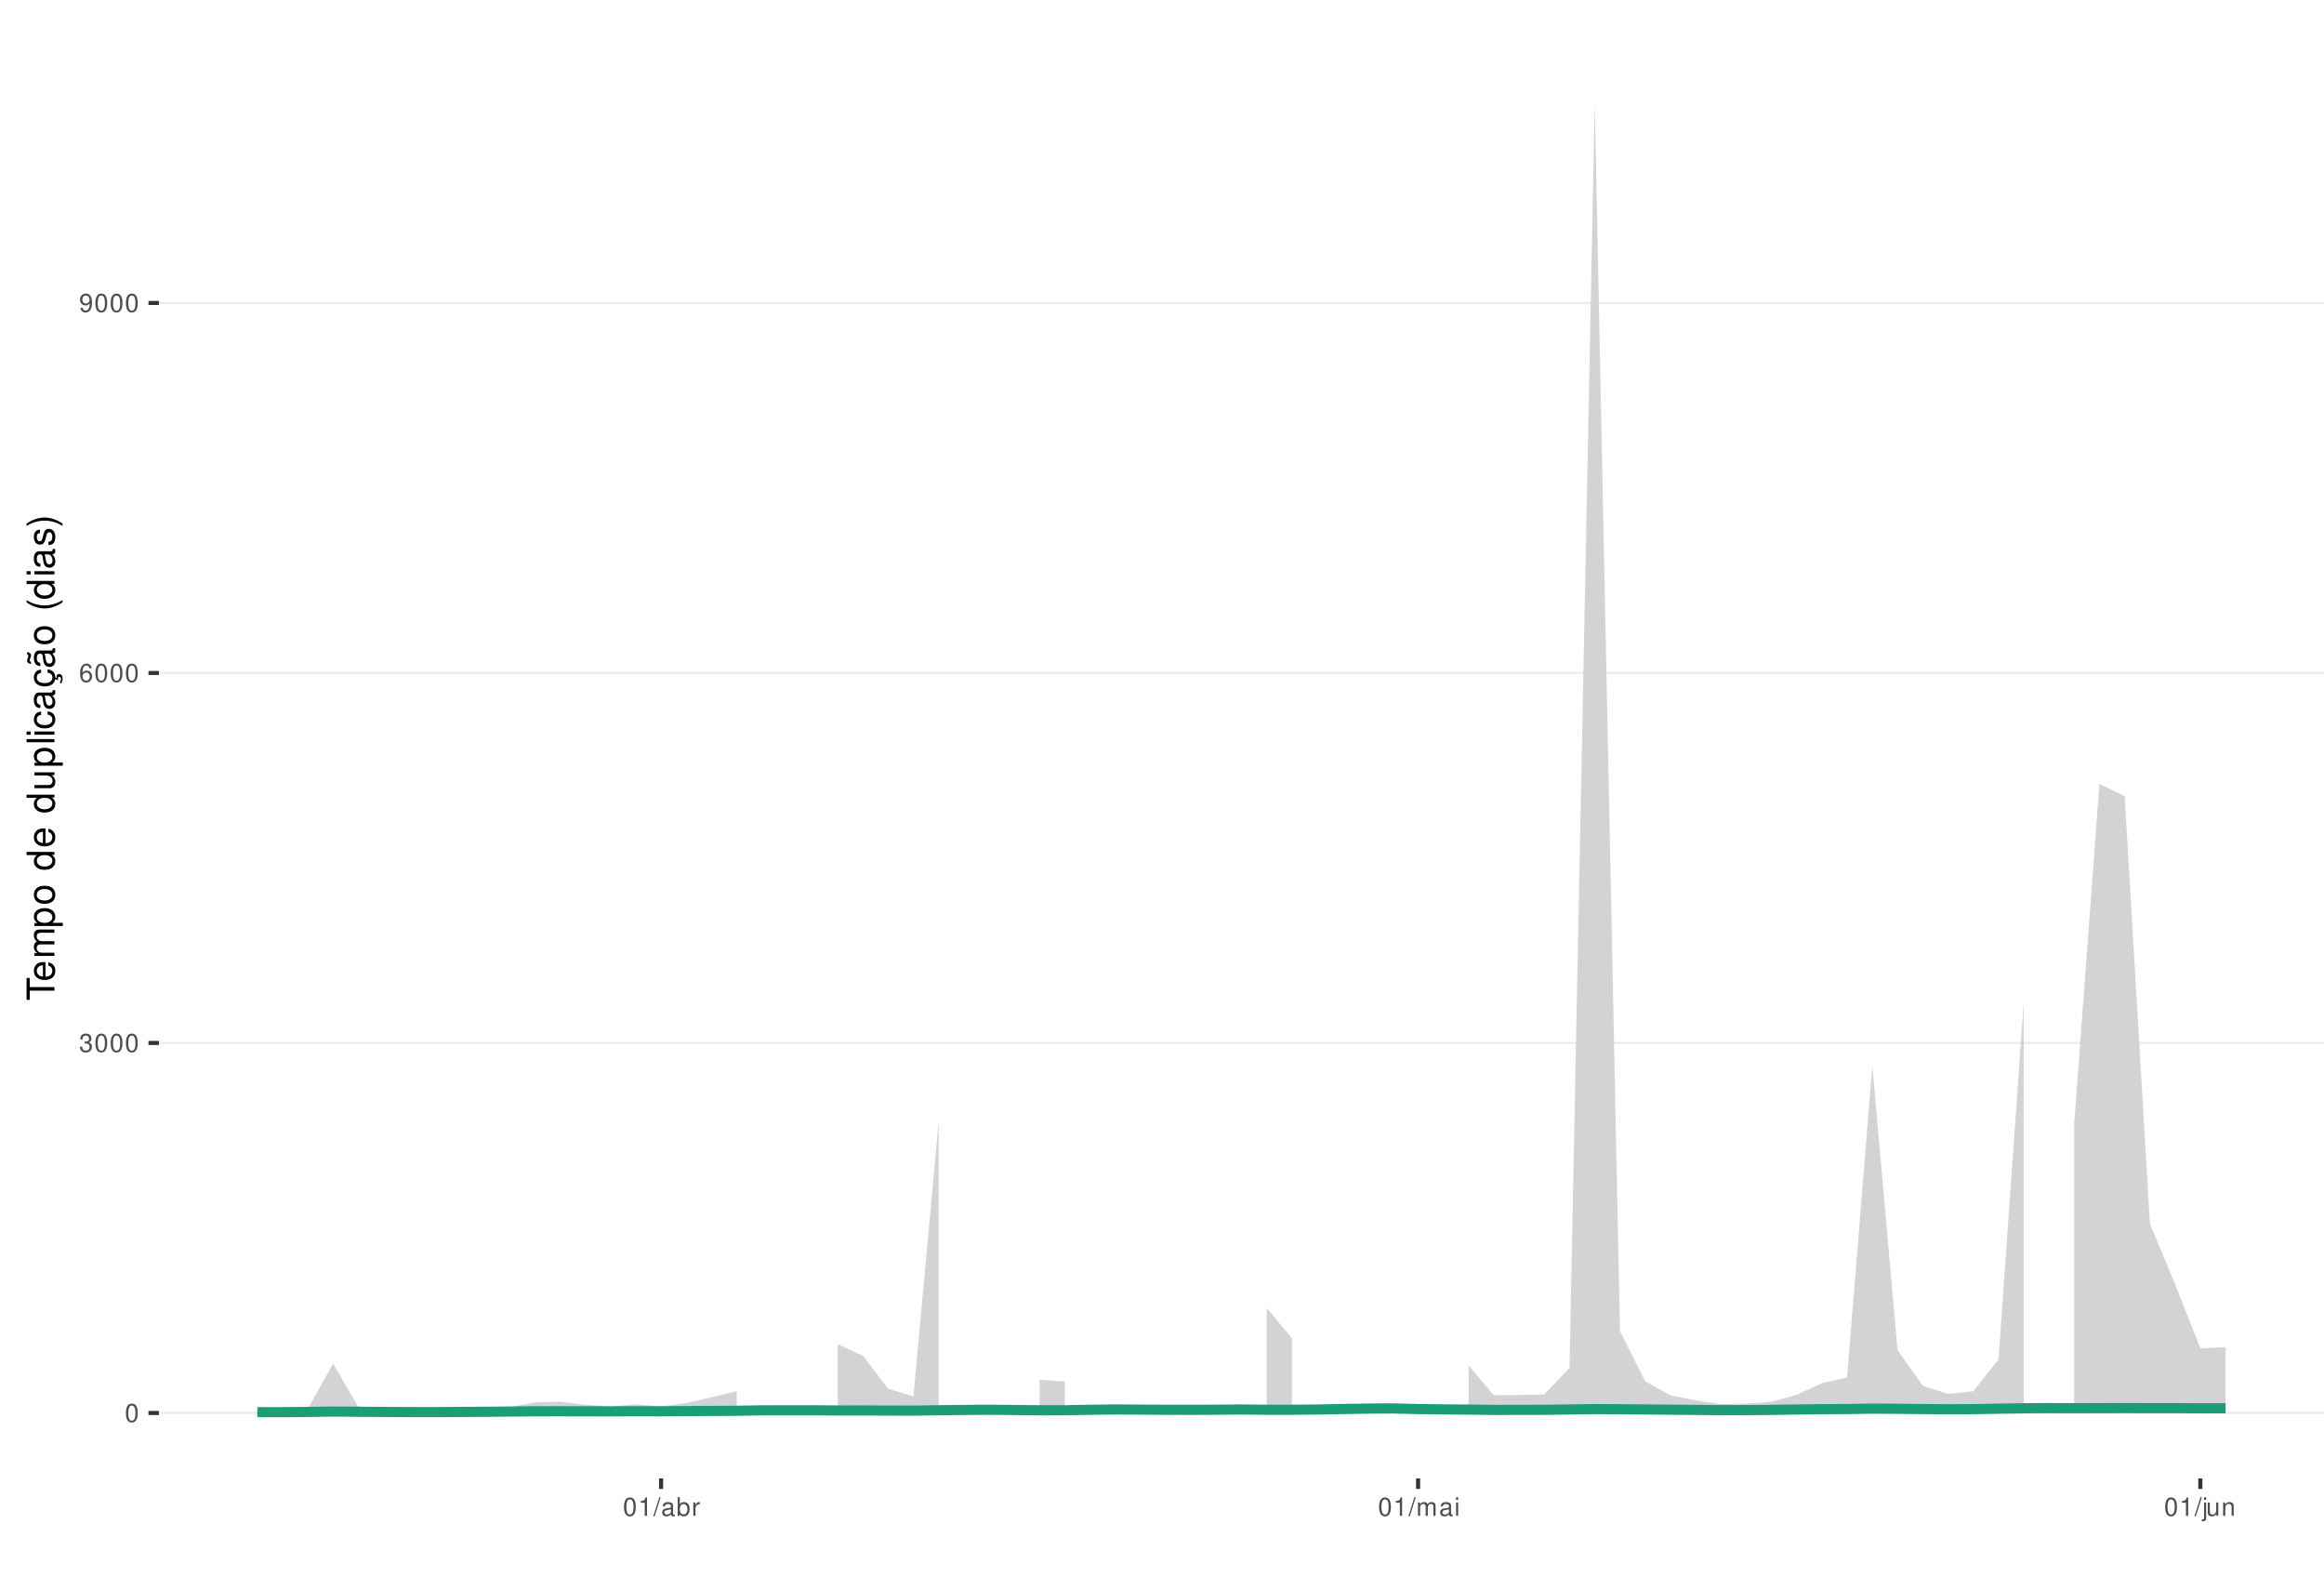
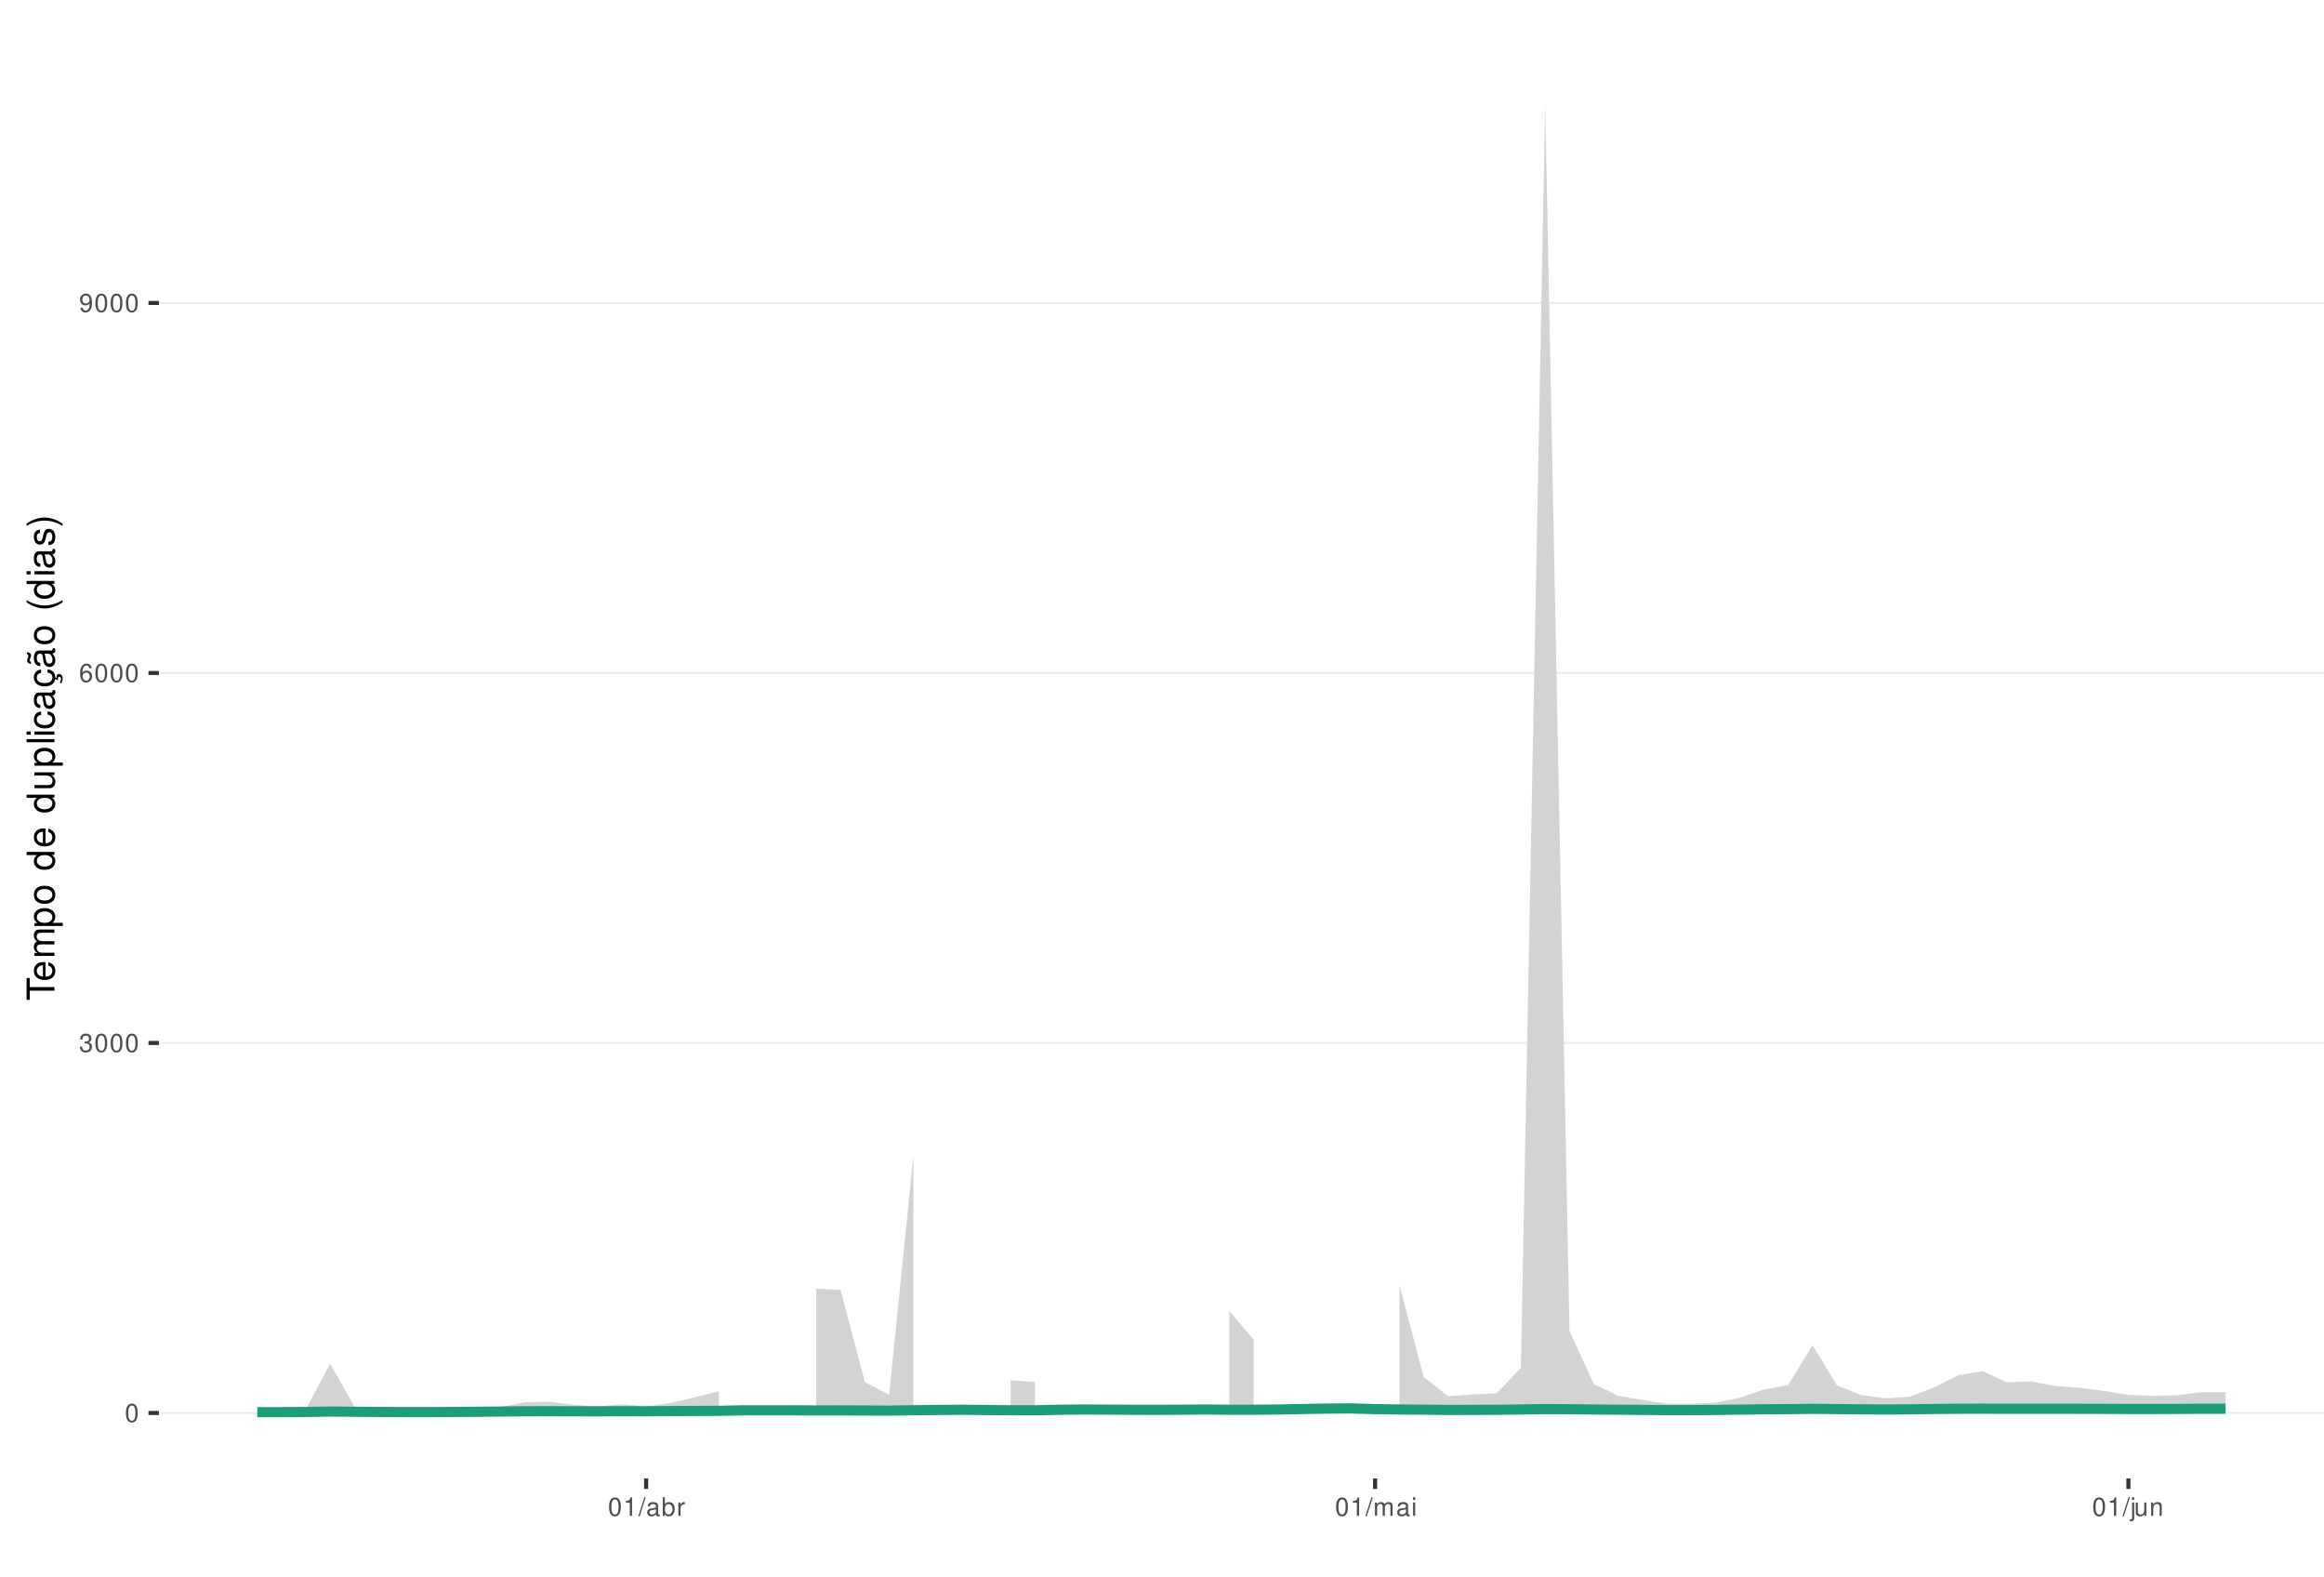
<svg xmlns="http://www.w3.org/2000/svg" xmlns:xlink="http://www.w3.org/1999/xlink" width="609pt" height="413pt" viewBox="0 0 609 413" version="1.1">
  <defs>
    <g>
      <symbol overflow="visible" id="glyph0-0">
        <path style="stroke:none;" d="" />
      </symbol>
      <symbol overflow="visible" id="glyph0-1">
        <path style="stroke:none;" d="M 1.828 -4.812 C 1.391 -4.812 0.984 -4.609 0.75 -4.281 C 0.438 -3.859 0.281 -3.219 0.281 -2.328 C 0.281 -0.703 0.812 0.156 1.828 0.156 C 2.828 0.156 3.375 -0.703 3.375 -2.297 C 3.375 -3.219 3.234 -3.844 2.922 -4.281 C 2.672 -4.625 2.281 -4.812 1.828 -4.812 Z M 1.828 -4.297 C 2.469 -4.297 2.781 -3.641 2.781 -2.344 C 2.781 -0.969 2.469 -0.328 1.812 -0.328 C 1.203 -0.328 0.891 -1 0.891 -2.328 C 0.891 -3.641 1.203 -4.297 1.828 -4.297 Z M 1.828 -4.297 " />
      </symbol>
      <symbol overflow="visible" id="glyph0-2">
        <path style="stroke:none;" d="M 1.469 -2.219 L 1.797 -2.219 C 2.422 -2.219 2.766 -1.922 2.766 -1.344 C 2.766 -0.734 2.406 -0.359 1.797 -0.359 C 1.156 -0.359 0.844 -0.688 0.797 -1.391 L 0.219 -1.391 C 0.234 -1.016 0.312 -0.766 0.422 -0.547 C 0.672 -0.078 1.125 0.156 1.766 0.156 C 2.75 0.156 3.375 -0.438 3.375 -1.344 C 3.375 -1.953 3.141 -2.297 2.562 -2.484 C 3.016 -2.672 3.234 -3 3.234 -3.484 C 3.234 -4.312 2.688 -4.812 1.797 -4.812 C 0.844 -4.812 0.328 -4.281 0.312 -3.266 L 0.906 -3.266 C 0.906 -3.547 0.938 -3.719 1 -3.875 C 1.141 -4.141 1.438 -4.297 1.797 -4.297 C 2.312 -4.297 2.625 -3.984 2.625 -3.469 C 2.625 -3.125 2.516 -2.922 2.25 -2.812 C 2.094 -2.75 1.875 -2.719 1.469 -2.703 Z M 1.469 -2.219 " />
      </symbol>
      <symbol overflow="visible" id="glyph0-3">
        <path style="stroke:none;" d="M 3.312 -3.562 C 3.203 -4.344 2.703 -4.812 1.984 -4.812 C 1.453 -4.812 0.984 -4.562 0.719 -4.125 C 0.406 -3.656 0.281 -3.062 0.281 -2.203 C 0.281 -1.391 0.406 -0.875 0.688 -0.453 C 0.938 -0.047 1.344 0.156 1.875 0.156 C 2.766 0.156 3.422 -0.516 3.422 -1.453 C 3.422 -2.344 2.812 -2.969 1.969 -2.969 C 1.5 -2.969 1.141 -2.797 0.891 -2.438 C 0.891 -3.641 1.266 -4.297 1.938 -4.297 C 2.344 -4.297 2.641 -4.031 2.734 -3.562 Z M 1.891 -2.453 C 2.469 -2.453 2.812 -2.047 2.812 -1.406 C 2.812 -0.812 2.422 -0.359 1.875 -0.359 C 1.328 -0.359 0.922 -0.828 0.922 -1.438 C 0.922 -2.031 1.312 -2.453 1.891 -2.453 Z M 1.891 -2.453 " />
      </symbol>
      <symbol overflow="visible" id="glyph0-4">
        <path style="stroke:none;" d="M 0.359 -1.094 C 0.469 -0.312 0.969 0.156 1.688 0.156 C 2.219 0.156 2.688 -0.094 2.969 -0.531 C 3.25 -1 3.391 -1.594 3.391 -2.469 C 3.391 -3.281 3.266 -3.781 2.984 -4.219 C 2.734 -4.609 2.312 -4.812 1.797 -4.812 C 0.906 -4.812 0.25 -4.141 0.25 -3.203 C 0.25 -2.328 0.859 -1.703 1.703 -1.703 C 2.156 -1.703 2.484 -1.859 2.781 -2.219 C 2.781 -1.031 2.406 -0.359 1.734 -0.359 C 1.312 -0.359 1.031 -0.625 0.938 -1.094 Z M 1.797 -4.297 C 2.344 -4.297 2.75 -3.844 2.75 -3.219 C 2.75 -2.625 2.344 -2.219 1.766 -2.219 C 1.203 -2.219 0.859 -2.609 0.859 -3.25 C 0.859 -3.859 1.25 -4.297 1.797 -4.297 Z M 1.797 -4.297 " />
      </symbol>
      <symbol overflow="visible" id="glyph0-5">
        <path style="stroke:none;" d="M 1.719 -3.422 L 1.719 0 L 2.312 0 L 2.312 -4.812 L 1.922 -4.812 C 1.719 -4.078 1.578 -3.969 0.672 -3.859 L 0.672 -3.422 Z M 1.719 -3.422 " />
      </symbol>
      <symbol overflow="visible" id="glyph0-6">
        <path style="stroke:none;" d="M 1.531 -4.859 L -0.047 0.141 L 0.312 0.141 L 1.891 -4.859 Z M 1.531 -4.859 " />
      </symbol>
      <symbol overflow="visible" id="glyph0-7">
        <path style="stroke:none;" d="M 3.562 -0.328 C 3.5 -0.312 3.469 -0.312 3.438 -0.312 C 3.25 -0.312 3.141 -0.406 3.141 -0.578 L 3.141 -2.641 C 3.141 -3.25 2.688 -3.594 1.828 -3.594 C 1.312 -3.594 0.906 -3.438 0.672 -3.188 C 0.516 -3 0.453 -2.797 0.438 -2.453 L 0.984 -2.453 C 1.031 -2.875 1.297 -3.078 1.812 -3.078 C 2.312 -3.078 2.594 -2.891 2.594 -2.562 L 2.594 -2.406 C 2.578 -2.172 2.469 -2.078 2.016 -2.031 C 1.219 -1.922 1.109 -1.891 0.891 -1.812 C 0.484 -1.641 0.281 -1.328 0.281 -0.875 C 0.281 -0.25 0.719 0.156 1.422 0.156 C 1.859 0.156 2.219 0 2.609 -0.359 C 2.656 0 2.828 0.156 3.188 0.156 C 3.297 0.156 3.375 0.141 3.562 0.094 Z M 2.594 -1.094 C 2.594 -0.906 2.531 -0.797 2.375 -0.641 C 2.141 -0.438 1.875 -0.328 1.547 -0.328 C 1.109 -0.328 0.859 -0.547 0.859 -0.891 C 0.859 -1.266 1.094 -1.438 1.703 -1.531 C 2.297 -1.609 2.406 -1.641 2.594 -1.719 Z M 2.594 -1.094 " />
      </symbol>
      <symbol overflow="visible" id="glyph0-8">
        <path style="stroke:none;" d="M 0.359 -4.859 L 0.359 0 L 0.859 0 L 0.859 -0.453 C 1.125 -0.047 1.484 0.156 1.969 0.156 C 2.875 0.156 3.484 -0.594 3.484 -1.75 C 3.484 -2.891 2.922 -3.594 1.984 -3.594 C 1.516 -3.594 1.172 -3.406 0.906 -3.016 L 0.906 -4.859 Z M 1.891 -3.062 C 2.5 -3.062 2.906 -2.531 2.906 -1.703 C 2.906 -0.906 2.484 -0.359 1.891 -0.359 C 1.297 -0.359 0.906 -0.906 0.906 -1.719 C 0.906 -2.531 1.297 -3.062 1.891 -3.062 Z M 1.891 -3.062 " />
      </symbol>
      <symbol overflow="visible" id="glyph0-9">
        <path style="stroke:none;" d="M 0.453 -3.484 L 0.453 0 L 1.016 0 L 1.016 -1.812 C 1.031 -2.656 1.375 -3.016 2.141 -3 L 2.141 -3.562 C 2.047 -3.578 1.984 -3.594 1.922 -3.594 C 1.562 -3.594 1.297 -3.375 0.969 -2.859 L 0.969 -3.484 Z M 0.453 -3.484 " />
      </symbol>
      <symbol overflow="visible" id="glyph0-10">
        <path style="stroke:none;" d="M 0.469 -3.484 L 0.469 0 L 1.031 0 L 1.031 -2.188 C 1.031 -2.703 1.391 -3.109 1.844 -3.109 C 2.25 -3.109 2.484 -2.844 2.484 -2.406 L 2.484 0 L 3.047 0 L 3.047 -2.188 C 3.047 -2.703 3.422 -3.109 3.875 -3.109 C 4.266 -3.109 4.516 -2.844 4.516 -2.406 L 4.516 0 L 5.078 0 L 5.078 -2.609 C 5.078 -3.234 4.719 -3.594 4.062 -3.594 C 3.594 -3.594 3.312 -3.453 2.984 -3.062 C 2.781 -3.422 2.5 -3.594 2.047 -3.594 C 1.578 -3.594 1.266 -3.422 0.984 -3 L 0.984 -3.484 Z M 0.469 -3.484 " />
      </symbol>
      <symbol overflow="visible" id="glyph0-11">
        <path style="stroke:none;" d="M 1 -3.484 L 0.453 -3.484 L 0.453 0 L 1 0 Z M 1 -4.859 L 0.438 -4.859 L 0.438 -4.156 L 1 -4.156 Z M 1 -4.859 " />
      </symbol>
      <symbol overflow="visible" id="glyph0-12">
        <path style="stroke:none;" d="M 0.469 -3.484 L 0.469 0.5 C 0.469 0.859 0.359 0.969 0.016 0.969 C -0.031 0.969 -0.047 0.969 -0.125 0.953 L -0.125 1.438 C -0.047 1.438 -0.016 1.453 0.062 1.453 C 0.688 1.453 1.016 1.203 1.016 0.719 L 1.016 -3.484 Z M 1.016 -4.859 L 0.469 -4.859 L 0.469 -4.156 L 1.016 -4.156 Z M 1.016 -4.859 " />
      </symbol>
      <symbol overflow="visible" id="glyph0-13">
        <path style="stroke:none;" d="M 3.203 0 L 3.203 -3.484 L 2.656 -3.484 L 2.656 -1.516 C 2.656 -0.797 2.281 -0.328 1.703 -0.328 C 1.266 -0.328 0.984 -0.594 0.984 -1.016 L 0.984 -3.484 L 0.438 -3.484 L 0.438 -0.797 C 0.438 -0.219 0.859 0.156 1.547 0.156 C 2.062 0.156 2.391 -0.031 2.703 -0.484 L 2.703 0 Z M 3.203 0 " />
      </symbol>
      <symbol overflow="visible" id="glyph0-14">
        <path style="stroke:none;" d="M 0.469 -3.484 L 0.469 0 L 1.031 0 L 1.031 -1.922 C 1.031 -2.641 1.391 -3.109 1.969 -3.109 C 2.406 -3.109 2.688 -2.828 2.688 -2.422 L 2.688 0 L 3.234 0 L 3.234 -2.641 C 3.234 -3.219 2.812 -3.594 2.141 -3.594 C 1.625 -3.594 1.281 -3.391 0.984 -2.906 L 0.984 -3.484 Z M 0.469 -3.484 " />
      </symbol>
      <symbol overflow="visible" id="glyph1-0">
        <path style="stroke:none;" d="" />
      </symbol>
      <symbol overflow="visible" id="glyph1-1">
        <path style="stroke:none;" d="M -6.469 -3.547 L -6.469 -5.938 L -7.297 -5.938 L -7.297 -0.203 L -6.469 -0.203 L -6.469 -2.609 L 0 -2.609 L 0 -3.547 Z M -6.469 -3.547 " />
      </symbol>
      <symbol overflow="visible" id="glyph1-2">
        <path style="stroke:none;" d="M -2.344 -5.125 C -3.141 -5.125 -3.625 -5.062 -4.016 -4.922 C -4.875 -4.578 -5.391 -3.781 -5.391 -2.797 C -5.391 -1.344 -4.281 -0.406 -2.547 -0.406 C -0.812 -0.406 0.234 -1.297 0.234 -2.781 C 0.234 -3.984 -0.453 -4.812 -1.594 -5.016 L -1.594 -4.188 C -0.906 -3.953 -0.547 -3.484 -0.547 -2.812 C -0.547 -2.281 -0.781 -1.828 -1.219 -1.547 C -1.516 -1.344 -1.812 -1.281 -2.344 -1.266 Z M -3.016 -1.297 C -3.984 -1.359 -4.625 -1.953 -4.625 -2.797 C -4.625 -3.641 -3.953 -4.234 -3.016 -4.234 Z M -3.016 -1.297 " />
      </symbol>
      <symbol overflow="visible" id="glyph1-3">
        <path style="stroke:none;" d="M -5.234 -0.703 L 0 -0.703 L 0 -1.547 L -3.297 -1.547 C -4.047 -1.547 -4.656 -2.094 -4.656 -2.766 C -4.656 -3.391 -4.281 -3.734 -3.609 -3.734 L 0 -3.734 L 0 -4.578 L -3.297 -4.578 C -4.047 -4.578 -4.656 -5.125 -4.656 -5.812 C -4.656 -6.422 -4.266 -6.781 -3.609 -6.781 L 0 -6.781 L 0 -7.625 L -3.938 -7.625 C -4.875 -7.625 -5.391 -7.078 -5.391 -6.094 C -5.391 -5.406 -5.188 -4.984 -4.594 -4.484 C -5.156 -4.188 -5.391 -3.766 -5.391 -3.078 C -5.391 -2.375 -5.125 -1.906 -4.5 -1.469 L -5.234 -1.469 Z M -5.234 -0.703 " />
      </symbol>
      <symbol overflow="visible" id="glyph1-4">
        <path style="stroke:none;" d="M 2.188 -0.547 L 2.188 -1.375 L -0.547 -1.375 C -0.016 -1.812 0.234 -2.312 0.234 -2.984 C 0.234 -4.344 -0.859 -5.234 -2.531 -5.234 C -4.297 -5.234 -5.391 -4.375 -5.391 -2.984 C -5.391 -2.266 -5.062 -1.703 -4.453 -1.312 L -5.234 -1.312 L -5.234 -0.547 Z M -4.609 -2.844 C -4.609 -3.766 -3.797 -4.359 -2.547 -4.359 C -1.359 -4.359 -0.547 -3.75 -0.547 -2.844 C -0.547 -1.953 -1.344 -1.375 -2.578 -1.375 C -3.812 -1.375 -4.609 -1.953 -4.609 -2.844 Z M -4.609 -2.844 " />
      </symbol>
      <symbol overflow="visible" id="glyph1-5">
        <path style="stroke:none;" d="M -5.391 -2.719 C -5.391 -1.234 -4.344 -0.359 -2.578 -0.359 C -0.812 -0.359 0.234 -1.234 0.234 -2.734 C 0.234 -4.203 -0.812 -5.094 -2.547 -5.094 C -4.359 -5.094 -5.391 -4.234 -5.391 -2.719 Z M -4.625 -2.734 C -4.625 -3.672 -3.844 -4.234 -2.547 -4.234 C -1.312 -4.234 -0.547 -3.656 -0.547 -2.734 C -0.547 -1.797 -1.312 -1.234 -2.578 -1.234 C -3.844 -1.234 -4.625 -1.797 -4.625 -2.734 Z M -4.625 -2.734 " />
      </symbol>
      <symbol overflow="visible" id="glyph1-6">
        <path style="stroke:none;" d="" />
      </symbol>
      <symbol overflow="visible" id="glyph1-7">
        <path style="stroke:none;" d="M -7.297 -4.953 L -7.297 -4.125 L -4.578 -4.125 C -5.109 -3.766 -5.391 -3.203 -5.391 -2.516 C -5.391 -1.156 -4.297 -0.266 -2.625 -0.266 C -0.859 -0.266 0.234 -1.125 0.234 -2.547 C 0.234 -3.266 -0.047 -3.766 -0.688 -4.203 L 0 -4.203 L 0 -4.953 Z M -4.609 -2.656 C -4.609 -3.547 -3.812 -4.125 -2.562 -4.125 C -1.344 -4.125 -0.547 -3.547 -0.547 -2.656 C -0.547 -1.734 -1.359 -1.125 -2.578 -1.125 C -3.797 -1.125 -4.609 -1.734 -4.609 -2.656 Z M -4.609 -2.656 " />
      </symbol>
      <symbol overflow="visible" id="glyph1-8">
        <path style="stroke:none;" d="M 0 -4.812 L -5.234 -4.812 L -5.234 -3.984 L -2.266 -3.984 C -1.203 -3.984 -0.5 -3.438 -0.5 -2.562 C -0.5 -1.906 -0.906 -1.484 -1.531 -1.484 L -5.234 -1.484 L -5.234 -0.656 L -1.203 -0.656 C -0.328 -0.656 0.234 -1.297 0.234 -2.312 C 0.234 -3.094 -0.047 -3.578 -0.734 -4.062 L 0 -4.062 Z M 0 -4.812 " />
      </symbol>
      <symbol overflow="visible" id="glyph1-9">
        <path style="stroke:none;" d="M -7.297 -1.516 L -7.297 -0.688 L 0 -0.688 L 0 -1.516 Z M -7.297 -1.516 " />
      </symbol>
      <symbol overflow="visible" id="glyph1-10">
        <path style="stroke:none;" d="M -5.234 -1.5 L -5.234 -0.672 L 0 -0.672 L 0 -1.5 Z M -7.297 -1.5 L -7.297 -0.656 L -6.234 -0.656 L -6.234 -1.5 Z M -7.297 -1.5 " />
      </symbol>
      <symbol overflow="visible" id="glyph1-11">
        <path style="stroke:none;" d="M -3.484 -4.703 C -3.984 -4.672 -4.312 -4.562 -4.609 -4.359 C -5.094 -4 -5.391 -3.375 -5.391 -2.641 C -5.391 -1.219 -4.266 -0.312 -2.531 -0.312 C -0.844 -0.312 0.234 -1.203 0.234 -2.625 C 0.234 -3.875 -0.516 -4.672 -1.797 -4.766 L -1.797 -3.938 C -0.953 -3.797 -0.547 -3.359 -0.547 -2.656 C -0.547 -1.734 -1.297 -1.188 -2.531 -1.188 C -3.844 -1.188 -4.625 -1.719 -4.625 -2.625 C -4.625 -3.328 -4.203 -3.766 -3.484 -3.875 Z M -3.484 -4.703 " />
      </symbol>
      <symbol overflow="visible" id="glyph1-12">
        <path style="stroke:none;" d="M -0.484 -5.344 C -0.469 -5.266 -0.469 -5.219 -0.469 -5.172 C -0.469 -4.875 -0.625 -4.719 -0.875 -4.719 L -3.953 -4.719 C -4.891 -4.719 -5.391 -4.047 -5.391 -2.75 C -5.391 -1.984 -5.172 -1.375 -4.781 -1.016 C -4.516 -0.766 -4.203 -0.672 -3.688 -0.656 L -3.688 -1.484 C -4.328 -1.562 -4.625 -1.938 -4.625 -2.719 C -4.625 -3.484 -4.344 -3.891 -3.844 -3.891 L -3.625 -3.891 C -3.266 -3.875 -3.125 -3.703 -3.047 -3.016 C -2.891 -1.844 -2.844 -1.656 -2.719 -1.344 C -2.453 -0.734 -2 -0.422 -1.312 -0.422 C -0.375 -0.422 0.234 -1.078 0.234 -2.141 C 0.234 -2.797 0 -3.328 -0.547 -3.922 C 0 -3.984 0.234 -4.234 0.234 -4.781 C 0.234 -4.953 0.203 -5.062 0.141 -5.344 Z M -1.656 -3.891 C -1.375 -3.891 -1.203 -3.812 -0.969 -3.562 C -0.656 -3.219 -0.5 -2.812 -0.5 -2.312 C -0.5 -1.672 -0.812 -1.297 -1.344 -1.297 C -1.891 -1.297 -2.172 -1.656 -2.297 -2.547 C -2.422 -3.438 -2.453 -3.609 -2.594 -3.891 Z M -1.656 -3.891 " />
      </symbol>
      <symbol overflow="visible" id="glyph1-13">
        <path style="stroke:none;" d="M 0.234 -2.641 C 0.234 -3.875 -0.547 -4.703 -1.797 -4.766 L -1.797 -3.938 C -0.953 -3.797 -0.531 -3.359 -0.531 -2.656 C -0.531 -1.734 -1.281 -1.188 -2.516 -1.188 C -3.844 -1.188 -4.625 -1.719 -4.625 -2.625 C -4.625 -3.328 -4.203 -3.766 -3.484 -3.875 L -3.484 -4.703 C -3.984 -4.672 -4.312 -4.562 -4.609 -4.359 C -5.094 -4 -5.391 -3.375 -5.391 -2.641 C -5.391 -1.219 -4.266 -0.312 -2.531 -0.312 C -1.469 -0.312 -0.625 -0.672 -0.156 -1.312 C 0.047 -1.594 0.125 -1.812 0.203 -2.25 L 0.922 -1.938 L 0.984 -2.062 C 0.938 -2.188 0.906 -2.25 0.906 -2.375 C 0.906 -2.656 1.047 -2.828 1.281 -2.828 C 1.547 -2.828 1.734 -2.594 1.734 -2.297 C 1.734 -2.031 1.672 -1.844 1.438 -1.406 L 1.406 -1.312 L 1.812 -1.094 C 2.078 -1.75 2.141 -1.953 2.141 -2.344 C 2.141 -3.109 1.781 -3.578 1.203 -3.578 C 0.781 -3.578 0.547 -3.297 0.547 -2.797 C 0.547 -2.703 0.547 -2.641 0.562 -2.516 Z M 0.234 -2.641 " />
      </symbol>
      <symbol overflow="visible" id="glyph1-14">
        <path style="stroke:none;" d="M -0.484 -5.344 C -0.469 -5.266 -0.469 -5.219 -0.469 -5.172 C -0.469 -4.875 -0.625 -4.719 -0.875 -4.719 L -3.953 -4.719 C -4.891 -4.719 -5.391 -4.047 -5.391 -2.75 C -5.391 -1.984 -5.172 -1.375 -4.781 -1.016 C -4.516 -0.766 -4.203 -0.672 -3.688 -0.656 L -3.688 -1.484 C -4.328 -1.562 -4.625 -1.938 -4.625 -2.719 C -4.625 -3.484 -4.344 -3.891 -3.844 -3.891 L -3.625 -3.891 C -3.266 -3.875 -3.125 -3.703 -3.047 -3.016 C -2.891 -1.844 -2.844 -1.656 -2.719 -1.344 C -2.453 -0.734 -2 -0.422 -1.312 -0.422 C -0.375 -0.422 0.234 -1.078 0.234 -2.141 C 0.234 -2.797 0 -3.328 -0.547 -3.922 C 0 -3.984 0.234 -4.234 0.234 -4.781 C 0.234 -4.953 0.203 -5.062 0.141 -5.344 Z M -1.656 -3.891 C -1.375 -3.891 -1.203 -3.812 -0.969 -3.562 C -0.656 -3.219 -0.5 -2.812 -0.5 -2.312 C -0.5 -1.672 -0.812 -1.297 -1.344 -1.297 C -1.891 -1.297 -2.172 -1.656 -2.297 -2.547 C -2.422 -3.438 -2.453 -3.609 -2.594 -3.891 Z M -7.172 -3.75 C -6.922 -3.672 -6.812 -3.547 -6.812 -3.375 C -6.812 -3.25 -6.875 -2.984 -6.984 -2.734 C -7.156 -2.312 -7.172 -2.25 -7.172 -2.047 C -7.172 -1.594 -6.797 -1.297 -6.141 -1.188 L -6.141 -1.766 C -6.375 -1.812 -6.5 -1.938 -6.5 -2.094 C -6.5 -2.203 -6.469 -2.344 -6.375 -2.578 C -6.156 -3.156 -6.125 -3.234 -6.125 -3.438 C -6.125 -3.922 -6.484 -4.219 -7.172 -4.312 Z M -7.172 -3.75 " />
      </symbol>
      <symbol overflow="visible" id="glyph1-15">
        <path style="stroke:none;" d="M -7.297 -2.359 C -5.984 -1.359 -4.156 -0.734 -2.594 -0.734 C -1.016 -0.734 0.812 -1.359 2.125 -2.359 L 2.125 -2.906 C 0.688 -2.031 -0.984 -1.547 -2.594 -1.547 C -4.188 -1.547 -5.875 -2.031 -7.297 -2.906 Z M -7.297 -2.359 " />
      </symbol>
      <symbol overflow="visible" id="glyph1-16">
        <path style="stroke:none;" d="M -3.781 -4.375 C -4.812 -4.375 -5.391 -3.688 -5.391 -2.484 C -5.391 -1.266 -4.766 -0.469 -3.797 -0.469 C -2.969 -0.469 -2.578 -0.891 -2.281 -2.125 L -2.094 -2.906 C -1.953 -3.484 -1.734 -3.719 -1.375 -3.719 C -0.875 -3.719 -0.547 -3.234 -0.547 -2.5 C -0.547 -2.047 -0.672 -1.672 -0.891 -1.453 C -1.047 -1.328 -1.188 -1.266 -1.562 -1.219 L -1.562 -0.344 C -0.344 -0.375 0.234 -1.062 0.234 -2.438 C 0.234 -3.75 -0.422 -4.594 -1.438 -4.594 C -2.203 -4.594 -2.641 -4.156 -2.891 -3.109 L -3.078 -2.312 C -3.234 -1.625 -3.453 -1.344 -3.828 -1.344 C -4.312 -1.344 -4.625 -1.766 -4.625 -2.453 C -4.625 -3.125 -4.328 -3.484 -3.781 -3.5 Z M -3.781 -4.375 " />
      </symbol>
      <symbol overflow="visible" id="glyph1-17">
        <path style="stroke:none;" d="M 2.125 -0.938 C 0.812 -1.938 -1.016 -2.562 -2.578 -2.562 C -4.156 -2.562 -5.984 -1.938 -7.297 -0.938 L -7.297 -0.375 C -5.859 -1.266 -4.188 -1.75 -2.578 -1.75 C -0.984 -1.75 0.703 -1.266 2.125 -0.375 Z M 2.125 -0.938 " />
      </symbol>
    </g>
    <clipPath id="clip1">
      <path d="M 41.645 9.961 L 609 9.961 L 609 387.328 L 41.645 387.328 Z M 41.645 9.961 " />
    </clipPath>
    <clipPath id="clip2">
      <path d="M 41.645 369 L 609 369 L 609 371 L 41.645 371 Z M 41.645 369 " />
    </clipPath>
    <clipPath id="clip3">
      <path d="M 41.645 272 L 609 272 L 609 274 L 41.645 274 Z M 41.645 272 " />
    </clipPath>
    <clipPath id="clip4">
      <path d="M 41.645 176 L 609 176 L 609 177 L 41.645 177 Z M 41.645 176 " />
    </clipPath>
    <clipPath id="clip5">
      <path d="M 41.645 79 L 609 79 L 609 80 L 41.645 80 Z M 41.645 79 " />
    </clipPath>
  </defs>
  <g id="surface183">
    <rect x="0" y="0" width="609" height="413" style="fill:rgb(100%,100%,100%);fill-opacity:1;stroke:none;" />
    <rect x="0" y="0" width="609" height="413" style="fill:rgb(100%,100%,100%);fill-opacity:1;stroke:none;" />
    <path style="fill:none;stroke-width:1.067;stroke-linecap:round;stroke-linejoin:round;stroke:rgb(100%,100%,100%);stroke-opacity:1;stroke-miterlimit:10;" d="M 0 413 L 609 413 L 609 0 L 0 0 Z M 0 413 " />
    <g clip-path="url(#clip1)" clip-rule="nonzero">
      <path style=" stroke:none;fill-rule:nonzero;fill:rgb(100%,100%,100%);fill-opacity:1;" d="M 41.645 387.328 L 609 387.328 L 609 9.961 L 41.645 9.961 Z M 41.645 387.328 " />
    </g>
    <g clip-path="url(#clip2)" clip-rule="nonzero">
      <path style="fill:none;stroke-width:0.533;stroke-linecap:butt;stroke-linejoin:round;stroke:rgb(92.157%,92.157%,92.157%);stroke-opacity:1;stroke-miterlimit:10;" d="M 41.645 370.176 L 609 370.176 " />
    </g>
    <g clip-path="url(#clip3)" clip-rule="nonzero">
      <path style="fill:none;stroke-width:0.533;stroke-linecap:butt;stroke-linejoin:round;stroke:rgb(92.157%,92.157%,92.157%);stroke-opacity:1;stroke-miterlimit:10;" d="M 41.645 273.242 L 609 273.242 " />
    </g>
    <g clip-path="url(#clip4)" clip-rule="nonzero">
      <path style="fill:none;stroke-width:0.533;stroke-linecap:butt;stroke-linejoin:round;stroke:rgb(92.157%,92.157%,92.157%);stroke-opacity:1;stroke-miterlimit:10;" d="M 41.645 176.309 L 609 176.309 " />
    </g>
    <g clip-path="url(#clip5)" clip-rule="nonzero">
      <path style="fill:none;stroke-width:0.533;stroke-linecap:butt;stroke-linejoin:round;stroke:rgb(92.157%,92.157%,92.157%);stroke-opacity:1;stroke-miterlimit:10;" d="M 41.645 79.375 L 609 79.375 " />
    </g>
-     <path style=" stroke:none;fill-rule:nonzero;fill:rgb(82.745%,82.745%,82.745%);fill-opacity:1;" d="M 67.434 369.574 L 74.047 369.621 L 80.66 369.121 L 87.273 357.246 L 93.883 368.578 L 100.496 369.363 L 107.109 369.645 L 113.723 369.742 L 120.336 369.535 L 126.945 369.316 L 133.559 368.668 L 140.172 367.359 L 146.785 367.227 L 153.398 368.023 L 160.008 368.438 L 166.621 367.902 L 173.234 368.441 L 179.848 367.555 L 186.461 366.062 L 193.07 364.484 L 193.07 369.875 L 186.461 369.887 L 179.848 369.902 L 173.234 369.922 L 166.621 369.918 L 160.008 369.934 L 153.398 369.93 L 146.785 369.93 L 140.172 369.938 L 133.559 369.957 L 126.945 369.984 L 120.336 370.004 L 113.723 370.027 L 107.109 370.023 L 93.883 370 L 87.273 369.988 L 80.66 370.02 L 74.047 370.043 L 67.434 370.043 Z M 67.434 369.574 " />
-     <path style=" stroke:none;fill-rule:nonzero;fill:rgb(82.745%,82.745%,82.745%);fill-opacity:1;" d="M 219.523 352.164 L 226.133 355.211 L 232.746 363.805 L 239.359 365.844 L 245.973 293.816 L 245.973 369.812 L 239.359 369.844 L 232.746 369.844 L 226.133 369.84 L 219.523 369.844 Z M 219.523 352.164 " />
-     <path style=" stroke:none;fill-rule:nonzero;fill:rgb(82.745%,82.745%,82.745%);fill-opacity:1;" d="M 272.422 361.473 L 279.035 361.941 L 279.035 369.801 L 272.422 369.809 Z M 272.422 361.473 " />
-     <path style=" stroke:none;fill-rule:nonzero;fill:rgb(82.745%,82.745%,82.745%);fill-opacity:1;" d="M 331.934 342.645 L 338.547 350.582 L 338.547 369.746 L 331.934 369.746 Z M 331.934 342.645 " />
-     <path style=" stroke:none;fill-rule:nonzero;fill:rgb(82.745%,82.745%,82.745%);fill-opacity:1;" d="M 384.836 357.73 L 391.449 365.516 L 398.059 365.465 L 404.672 365.328 L 411.285 358.371 L 417.898 27.117 L 424.512 348.699 L 431.121 361.887 L 437.734 365.543 L 444.348 366.891 L 450.961 367.828 L 457.574 367.719 L 464.188 367.238 L 470.797 365.43 L 477.41 362.367 L 484.023 360.875 L 490.637 279.18 L 497.25 353.684 L 503.859 363.035 L 510.473 365.184 L 517.086 364.488 L 523.699 356.156 L 530.312 262.574 L 530.312 369.559 L 523.699 369.586 L 517.086 369.625 L 510.473 369.637 L 503.859 369.625 L 497.25 369.605 L 490.637 369.594 L 484.023 369.633 L 477.41 369.645 L 470.797 369.672 L 464.188 369.707 L 457.574 369.727 L 450.961 369.734 L 444.348 369.715 L 437.734 369.703 L 431.121 369.688 L 424.512 369.672 L 417.898 369.668 L 411.285 369.695 L 404.672 369.727 L 398.059 369.73 L 391.449 369.738 L 384.836 369.719 Z M 384.836 357.73 " />
-     <path style=" stroke:none;fill-rule:nonzero;fill:rgb(82.745%,82.745%,82.745%);fill-opacity:1;" d="M 543.535 294.441 L 550.148 205.395 L 556.762 208.566 L 563.375 320.52 L 569.984 336.469 L 576.598 353.254 L 583.211 352.914 L 583.211 369.531 L 576.598 369.539 L 569.984 369.531 L 563.375 369.535 L 556.762 369.535 L 550.148 369.539 L 543.535 369.547 Z M 543.535 294.441 " />
-     <path style="fill:none;stroke-width:2.667;stroke-linecap:butt;stroke-linejoin:round;stroke:rgb(10.588%,61.961%,46.667%);stroke-opacity:1;stroke-miterlimit:10;" d="M 67.434 369.961 L 74.047 369.961 L 80.66 369.902 L 87.273 369.801 L 93.883 369.855 L 100.496 369.902 L 107.109 369.938 L 113.723 369.953 L 120.336 369.902 L 126.945 369.863 L 133.559 369.797 L 140.172 369.734 L 146.785 369.723 L 153.398 369.738 L 160.008 369.75 L 166.621 369.715 L 173.234 369.734 L 179.848 369.68 L 186.461 369.637 L 193.07 369.605 L 199.684 369.48 L 206.297 369.48 L 212.91 369.469 L 219.523 369.52 L 226.133 369.516 L 232.746 369.543 L 239.359 369.562 L 245.973 369.457 L 252.586 369.379 L 259.195 369.332 L 265.809 369.395 L 272.422 369.469 L 279.035 369.461 L 285.648 369.336 L 292.262 369.25 L 298.871 369.297 L 305.484 369.34 L 312.098 369.355 L 318.711 369.324 L 325.324 369.258 L 331.934 369.332 L 338.547 369.332 L 345.16 369.266 L 358.387 369.016 L 364.996 368.973 L 371.609 369.148 L 378.223 369.23 L 384.836 369.289 L 391.449 369.375 L 398.059 369.363 L 404.672 369.352 L 411.285 369.25 L 417.898 369.16 L 424.512 369.195 L 431.121 369.25 L 437.734 369.316 L 444.348 369.371 L 450.961 369.434 L 457.574 369.418 L 464.188 369.367 L 470.797 369.262 L 477.41 369.18 L 484.023 369.148 L 490.637 369.023 L 497.25 369.074 L 503.859 369.152 L 510.473 369.203 L 517.086 369.172 L 523.699 369.043 L 530.312 368.945 L 536.922 368.895 L 543.535 368.93 L 550.148 368.906 L 556.762 368.895 L 563.375 368.906 L 569.984 368.91 L 576.598 368.949 L 583.211 368.934 " />
+     <path style=" stroke:none;fill-rule:nonzero;fill:rgb(82.745%,82.745%,82.745%);fill-opacity:1;" d="M 67.434 369.574 L 73.801 369.621 L 80.168 369.121 L 86.535 357.246 L 92.906 368.578 L 99.273 369.363 L 105.641 369.645 L 112.008 369.742 L 118.375 369.535 L 124.742 369.316 L 131.109 368.668 L 137.477 367.359 L 143.844 367.227 L 150.215 368.023 L 156.582 368.438 L 162.949 367.902 L 169.316 368.441 L 175.684 367.555 L 182.051 366.062 L 188.418 364.484 L 188.418 369.875 L 182.051 369.887 L 175.684 369.902 L 169.316 369.922 L 162.949 369.918 L 156.582 369.934 L 150.215 369.93 L 143.844 369.93 L 137.477 369.938 L 131.109 369.957 L 124.742 369.984 L 118.375 370.004 L 112.008 370.027 L 105.641 370.023 L 92.906 370 L 86.535 369.988 L 80.168 370.02 L 73.801 370.043 L 67.434 370.043 Z M 67.434 369.574 " />
+     <path style=" stroke:none;fill-rule:nonzero;fill:rgb(82.745%,82.745%,82.745%);fill-opacity:1;" d="M 213.891 337.621 L 220.258 337.934 L 226.625 362.039 L 232.992 365.414 L 239.359 302.738 L 239.359 369.816 L 232.992 369.844 L 220.258 369.836 L 213.891 369.84 Z M 213.891 337.621 " />
+     <path style=" stroke:none;fill-rule:nonzero;fill:rgb(82.745%,82.745%,82.745%);fill-opacity:1;" d="M 264.832 361.598 L 271.199 362.051 L 271.199 369.805 L 264.832 369.809 Z M 264.832 361.598 " />
+     <path style=" stroke:none;fill-rule:nonzero;fill:rgb(82.745%,82.745%,82.745%);fill-opacity:1;" d="M 322.141 343.422 L 328.508 350.973 L 328.508 369.746 L 322.141 369.75 Z M 322.141 343.422 " />
+     <path style=" stroke:none;fill-rule:nonzero;fill:rgb(82.745%,82.745%,82.745%);fill-opacity:1;" d="M 366.711 336.621 L 373.078 360.762 L 379.449 365.77 L 385.816 365.324 L 392.184 365.027 L 398.551 358.371 L 404.918 27.117 L 411.285 348.699 L 417.652 362.559 L 424.02 365.652 L 430.387 366.777 L 436.758 367.715 L 443.125 367.746 L 449.492 367.492 L 455.859 366.195 L 462.227 364.031 L 468.594 362.848 L 474.961 352.414 L 481.328 362.898 L 487.695 365.5 L 494.066 366.32 L 500.434 365.949 L 506.801 363.496 L 513.168 360.27 L 519.535 359.219 L 525.902 362.129 L 532.27 361.91 L 538.637 363.129 L 545.004 363.578 L 551.371 364.402 L 557.742 365.426 L 564.109 365.703 L 570.477 365.512 L 576.844 364.746 L 583.211 364.691 L 583.211 369.555 L 576.844 369.559 L 570.477 369.578 L 564.109 369.586 L 557.742 369.586 L 551.371 369.578 L 532.27 369.578 L 525.902 369.582 L 519.535 369.578 L 513.168 369.586 L 506.801 369.609 L 500.434 369.641 L 494.066 369.652 L 487.695 369.645 L 481.328 369.629 L 474.961 369.609 L 468.594 369.641 L 462.227 369.652 L 455.859 369.68 L 449.492 369.715 L 443.125 369.727 L 436.758 369.73 L 430.387 369.715 L 424.02 369.703 L 411.285 369.672 L 404.918 369.668 L 392.184 369.723 L 385.816 369.73 L 379.449 369.742 L 373.078 369.723 L 366.711 369.711 Z M 366.711 336.621 " />
+     <path style="fill:none;stroke-width:2.667;stroke-linecap:butt;stroke-linejoin:round;stroke:rgb(10.588%,61.961%,46.667%);stroke-opacity:1;stroke-miterlimit:10;" d="M 67.434 369.961 L 73.801 369.961 L 80.168 369.902 L 86.535 369.801 L 92.906 369.855 L 99.273 369.902 L 105.641 369.938 L 112.008 369.953 L 118.375 369.902 L 124.742 369.863 L 131.109 369.797 L 137.477 369.734 L 143.844 369.723 L 150.215 369.738 L 156.582 369.75 L 162.949 369.715 L 169.316 369.734 L 175.684 369.68 L 182.051 369.637 L 188.418 369.605 L 194.785 369.48 L 201.152 369.48 L 207.523 369.469 L 213.891 369.512 L 220.258 369.5 L 232.992 369.555 L 239.359 369.457 L 245.727 369.379 L 252.094 369.332 L 258.461 369.398 L 264.832 369.469 L 271.199 369.461 L 277.566 369.34 L 283.934 369.254 L 290.301 369.301 L 296.668 369.34 L 303.035 369.355 L 309.402 369.328 L 315.77 369.262 L 322.141 369.332 L 328.508 369.332 L 334.875 369.266 L 347.609 369.016 L 353.977 368.977 L 360.344 369.164 L 366.711 369.262 L 373.078 369.309 L 379.449 369.383 L 385.816 369.359 L 392.184 369.344 L 398.551 369.25 L 404.918 369.16 L 411.285 369.195 L 417.652 369.262 L 424.02 369.32 L 430.387 369.363 L 436.758 369.422 L 443.125 369.418 L 449.492 369.387 L 455.859 369.297 L 462.227 369.211 L 468.594 369.176 L 474.961 369.078 L 481.328 369.156 L 487.695 369.223 L 494.066 369.254 L 500.434 369.227 L 506.801 369.129 L 513.168 369.062 L 519.535 369.043 L 525.902 369.074 L 532.27 369.059 L 538.637 369.074 L 545.004 369.078 L 551.371 369.094 L 557.742 369.129 L 564.109 369.133 L 570.477 369.113 L 576.844 369.07 L 583.211 369.059 " />
    <g style="fill:rgb(30.196%,30.196%,30.196%);fill-opacity:1;">
      <use xlink:href="#glyph0-1" x="32.715" y="372.523" />
    </g>
    <g style="fill:rgb(30.196%,30.196%,30.196%);fill-opacity:1;">
      <use xlink:href="#glyph0-2" x="20.715" y="275.59" />
      <use xlink:href="#glyph0-1" x="24.715" y="275.59" />
      <use xlink:href="#glyph0-1" x="28.715" y="275.59" />
      <use xlink:href="#glyph0-1" x="32.715" y="275.59" />
    </g>
    <g style="fill:rgb(30.196%,30.196%,30.196%);fill-opacity:1;">
      <use xlink:href="#glyph0-3" x="20.715" y="178.656" />
      <use xlink:href="#glyph0-1" x="24.715" y="178.656" />
      <use xlink:href="#glyph0-1" x="28.715" y="178.656" />
      <use xlink:href="#glyph0-1" x="32.715" y="178.656" />
    </g>
    <g style="fill:rgb(30.196%,30.196%,30.196%);fill-opacity:1;">
      <use xlink:href="#glyph0-4" x="20.715" y="81.723" />
      <use xlink:href="#glyph0-1" x="24.715" y="81.723" />
      <use xlink:href="#glyph0-1" x="28.715" y="81.723" />
      <use xlink:href="#glyph0-1" x="32.715" y="81.723" />
    </g>
    <path style="fill:none;stroke-width:1.067;stroke-linecap:butt;stroke-linejoin:round;stroke:rgb(20%,20%,20%);stroke-opacity:1;stroke-miterlimit:10;" d="M 38.906 370.176 L 41.645 370.176 " />
    <path style="fill:none;stroke-width:1.067;stroke-linecap:butt;stroke-linejoin:round;stroke:rgb(20%,20%,20%);stroke-opacity:1;stroke-miterlimit:10;" d="M 38.906 273.242 L 41.645 273.242 " />
    <path style="fill:none;stroke-width:1.067;stroke-linecap:butt;stroke-linejoin:round;stroke:rgb(20%,20%,20%);stroke-opacity:1;stroke-miterlimit:10;" d="M 38.906 176.309 L 41.645 176.309 " />
    <path style="fill:none;stroke-width:1.067;stroke-linecap:butt;stroke-linejoin:round;stroke:rgb(20%,20%,20%);stroke-opacity:1;stroke-miterlimit:10;" d="M 38.906 79.375 L 41.645 79.375 " />
-     <path style="fill:none;stroke-width:1.067;stroke-linecap:butt;stroke-linejoin:round;stroke:rgb(20%,20%,20%);stroke-opacity:1;stroke-miterlimit:10;" d="M 173.234 390.07 L 173.234 387.328 " />
-     <path style="fill:none;stroke-width:1.067;stroke-linecap:butt;stroke-linejoin:round;stroke:rgb(20%,20%,20%);stroke-opacity:1;stroke-miterlimit:10;" d="M 371.609 390.07 L 371.609 387.328 " />
-     <path style="fill:none;stroke-width:1.067;stroke-linecap:butt;stroke-linejoin:round;stroke:rgb(20%,20%,20%);stroke-opacity:1;stroke-miterlimit:10;" d="M 576.598 390.07 L 576.598 387.328 " />
-     <g style="fill:rgb(30.196%,30.196%,30.196%);fill-opacity:1;">
-       <use xlink:href="#glyph0-1" x="163.234" y="397.109" />
-       <use xlink:href="#glyph0-5" x="167.234" y="397.109" />
-       <use xlink:href="#glyph0-6" x="171.234" y="397.109" />
-       <use xlink:href="#glyph0-7" x="173.234" y="397.109" />
-       <use xlink:href="#glyph0-8" x="177.234" y="397.109" />
-       <use xlink:href="#glyph0-9" x="181.234" y="397.109" />
-     </g>
-     <g style="fill:rgb(30.196%,30.196%,30.196%);fill-opacity:1;">
-       <use xlink:href="#glyph0-1" x="361.109" y="397.109" />
-       <use xlink:href="#glyph0-5" x="365.109" y="397.109" />
-       <use xlink:href="#glyph0-6" x="369.109" y="397.109" />
-       <use xlink:href="#glyph0-10" x="371.109" y="397.109" />
-       <use xlink:href="#glyph0-7" x="377.109" y="397.109" />
-       <use xlink:href="#glyph0-11" x="381.109" y="397.109" />
-     </g>
-     <g style="fill:rgb(30.196%,30.196%,30.196%);fill-opacity:1;">
-       <use xlink:href="#glyph0-1" x="567.098" y="397.109" />
-       <use xlink:href="#glyph0-5" x="571.098" y="397.109" />
-       <use xlink:href="#glyph0-6" x="575.098" y="397.109" />
-       <use xlink:href="#glyph0-12" x="577.098" y="397.109" />
-       <use xlink:href="#glyph0-13" x="578.098" y="397.109" />
-       <use xlink:href="#glyph0-14" x="582.098" y="397.109" />
+     <path style="fill:none;stroke-width:1.067;stroke-linecap:butt;stroke-linejoin:round;stroke:rgb(20%,20%,20%);stroke-opacity:1;stroke-miterlimit:10;" d="M 169.316 390.07 L 169.316 387.328 " />
+     <path style="fill:none;stroke-width:1.067;stroke-linecap:butt;stroke-linejoin:round;stroke:rgb(20%,20%,20%);stroke-opacity:1;stroke-miterlimit:10;" d="M 360.344 390.07 L 360.344 387.328 " />
+     <path style="fill:none;stroke-width:1.067;stroke-linecap:butt;stroke-linejoin:round;stroke:rgb(20%,20%,20%);stroke-opacity:1;stroke-miterlimit:10;" d="M 557.742 390.07 L 557.742 387.328 " />
+     <g style="fill:rgb(30.196%,30.196%,30.196%);fill-opacity:1;">
+       <use xlink:href="#glyph0-1" x="159.316" y="397.109" />
+       <use xlink:href="#glyph0-5" x="163.316" y="397.109" />
+       <use xlink:href="#glyph0-6" x="167.316" y="397.109" />
+       <use xlink:href="#glyph0-7" x="169.316" y="397.109" />
+       <use xlink:href="#glyph0-8" x="173.316" y="397.109" />
+       <use xlink:href="#glyph0-9" x="177.316" y="397.109" />
+     </g>
+     <g style="fill:rgb(30.196%,30.196%,30.196%);fill-opacity:1;">
+       <use xlink:href="#glyph0-1" x="349.844" y="397.109" />
+       <use xlink:href="#glyph0-5" x="353.844" y="397.109" />
+       <use xlink:href="#glyph0-6" x="357.844" y="397.109" />
+       <use xlink:href="#glyph0-10" x="359.844" y="397.109" />
+       <use xlink:href="#glyph0-7" x="365.844" y="397.109" />
+       <use xlink:href="#glyph0-11" x="369.844" y="397.109" />
+     </g>
+     <g style="fill:rgb(30.196%,30.196%,30.196%);fill-opacity:1;">
+       <use xlink:href="#glyph0-1" x="548.242" y="397.109" />
+       <use xlink:href="#glyph0-5" x="552.242" y="397.109" />
+       <use xlink:href="#glyph0-6" x="556.242" y="397.109" />
+       <use xlink:href="#glyph0-12" x="558.242" y="397.109" />
+       <use xlink:href="#glyph0-13" x="559.242" y="397.109" />
+       <use xlink:href="#glyph0-14" x="563.242" y="397.109" />
    </g>
    <g style="fill:rgb(0%,0%,0%);fill-opacity:1;">
      <use xlink:href="#glyph1-1" x="14.263" y="262.145" />
      <use xlink:href="#glyph1-2" x="14.263" y="257.145" />
      <use xlink:href="#glyph1-3" x="14.263" y="251.145" />
      <use xlink:href="#glyph1-4" x="14.263" y="243.145" />
      <use xlink:href="#glyph1-5" x="14.263" y="237.145" />
      <use xlink:href="#glyph1-6" x="14.263" y="231.145" />
      <use xlink:href="#glyph1-7" x="14.263" y="228.145" />
      <use xlink:href="#glyph1-2" x="14.263" y="222.145" />
      <use xlink:href="#glyph1-6" x="14.263" y="216.145" />
      <use xlink:href="#glyph1-7" x="14.263" y="213.145" />
      <use xlink:href="#glyph1-8" x="14.263" y="207.145" />
      <use xlink:href="#glyph1-4" x="14.263" y="201.145" />
      <use xlink:href="#glyph1-9" x="14.263" y="195.145" />
      <use xlink:href="#glyph1-10" x="14.263" y="193.145" />
      <use xlink:href="#glyph1-11" x="14.263" y="191.145" />
      <use xlink:href="#glyph1-12" x="14.263" y="186.145" />
      <use xlink:href="#glyph1-13" x="14.263" y="180.145" />
      <use xlink:href="#glyph1-14" x="14.263" y="175.145" />
      <use xlink:href="#glyph1-5" x="14.263" y="169.145" />
      <use xlink:href="#glyph1-6" x="14.263" y="163.145" />
      <use xlink:href="#glyph1-15" x="14.263" y="160.145" />
      <use xlink:href="#glyph1-7" x="14.263" y="157.145" />
      <use xlink:href="#glyph1-10" x="14.263" y="151.145" />
      <use xlink:href="#glyph1-12" x="14.263" y="149.145" />
      <use xlink:href="#glyph1-16" x="14.263" y="143.145" />
      <use xlink:href="#glyph1-17" x="14.263" y="138.145" />
    </g>
  </g>
</svg>
